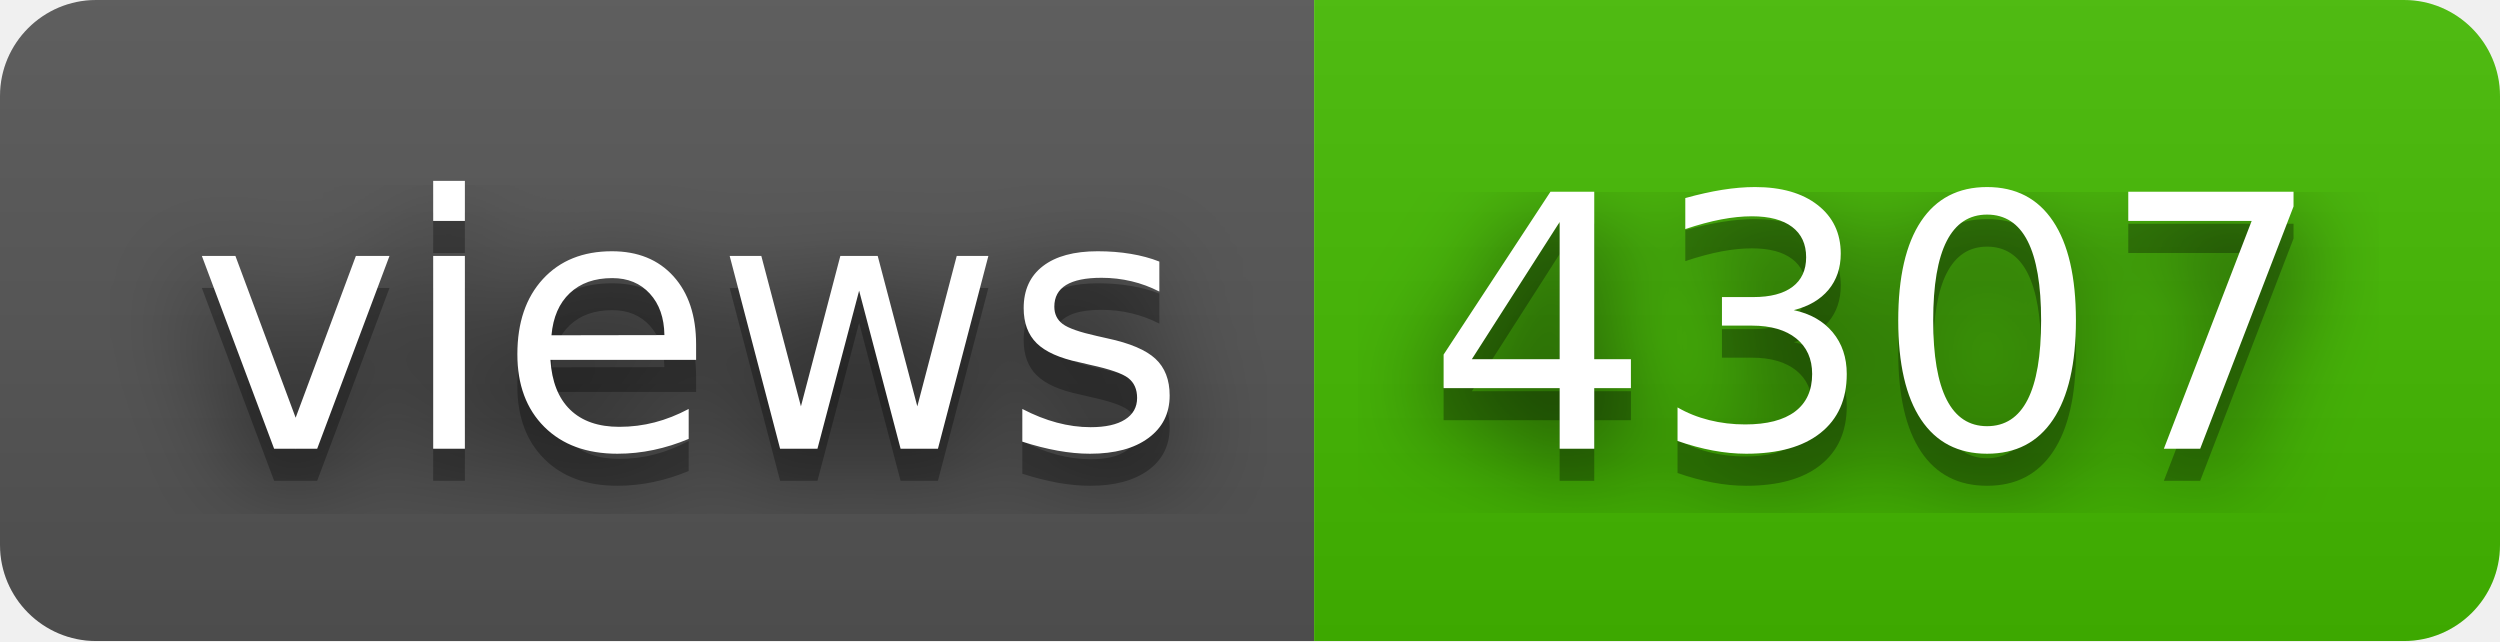
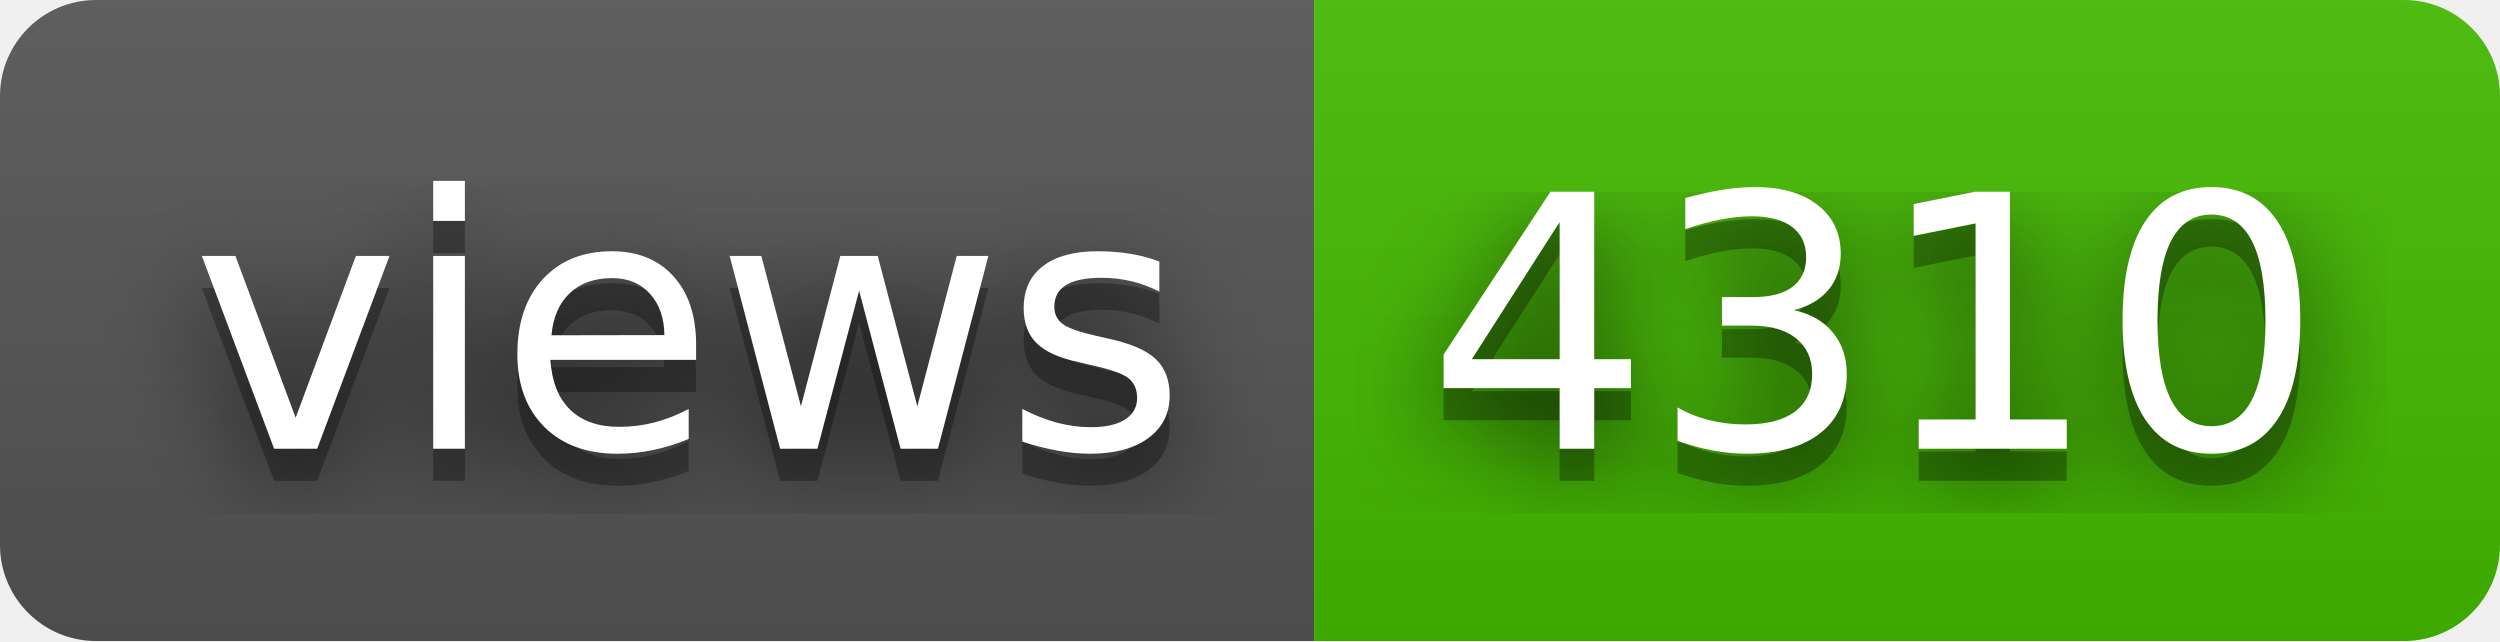
- <svg xmlns="http://www.w3.org/2000/svg" width="78" height="20" role="img" aria-label="views: 4307">
+ <svg xmlns="http://www.w3.org/2000/svg" width="78" height="20" role="img" aria-label="views: 4310">
  <filter id="blur">
    <feGaussianBlur in="SourceGraphic" stdDeviation="16" />
  </filter>
  <linearGradient id="s" x2="0" y2="100%">
    <stop offset="0" stop-color="#bbb" stop-opacity=".1" />
    <stop offset="1" stop-opacity=".1" />
  </linearGradient>
  <clipPath id="r">
    <rect width="78" height="20" rx="3" fill="#fff" />
  </clipPath>
  <g clip-path="url(#r)">
    <rect width="41" height="20" fill="#555" />
    <rect x="41" width="37" height="20" fill="#4b0" />
    <rect width="78" height="20" fill="url(#s)" />
  </g>
  <g fill="#fff" text-anchor="middle" font-family="Verdana,Geneva,DejaVu Sans,sans-serif" text-rendering="geometricPrecision" font-size="110">
    <text aria-hidden="true" x="215" y="150" fill="#010101" fill-opacity=".80" filter="url(#blur)" transform="scale(.1)" textLength="310">views</text>
    <text aria-hidden="true" x="215" y="150" fill="#010101" fill-opacity=".3" transform="scale(.1)" textLength="310">views</text>
    <text x="215" y="140" transform="scale(.1)" fill="#fff" textLength="310">views</text>
-     <text aria-hidden="true" x="585" y="150" fill="#010101" fill-opacity=".80" filter="url(#blur)" transform="scale(.1)" textLength="270">4307</text>
-     <text aria-hidden="true" x="585" y="150" fill="#010101" fill-opacity=".3" transform="scale(.1)" textLength="270">4307</text>
-     <text x="585" y="140" transform="scale(.1)" fill="#fff" textLength="270">4307</text>
+     <text aria-hidden="true" x="585" y="150" fill="#010101" fill-opacity=".80" filter="url(#blur)" transform="scale(.1)" textLength="270">4310</text>
+     <text aria-hidden="true" x="585" y="150" fill="#010101" fill-opacity=".3" transform="scale(.1)" textLength="270">4310</text>
+     <text x="585" y="140" transform="scale(.1)" fill="#fff" textLength="270">4310</text>
  </g>
</svg>
